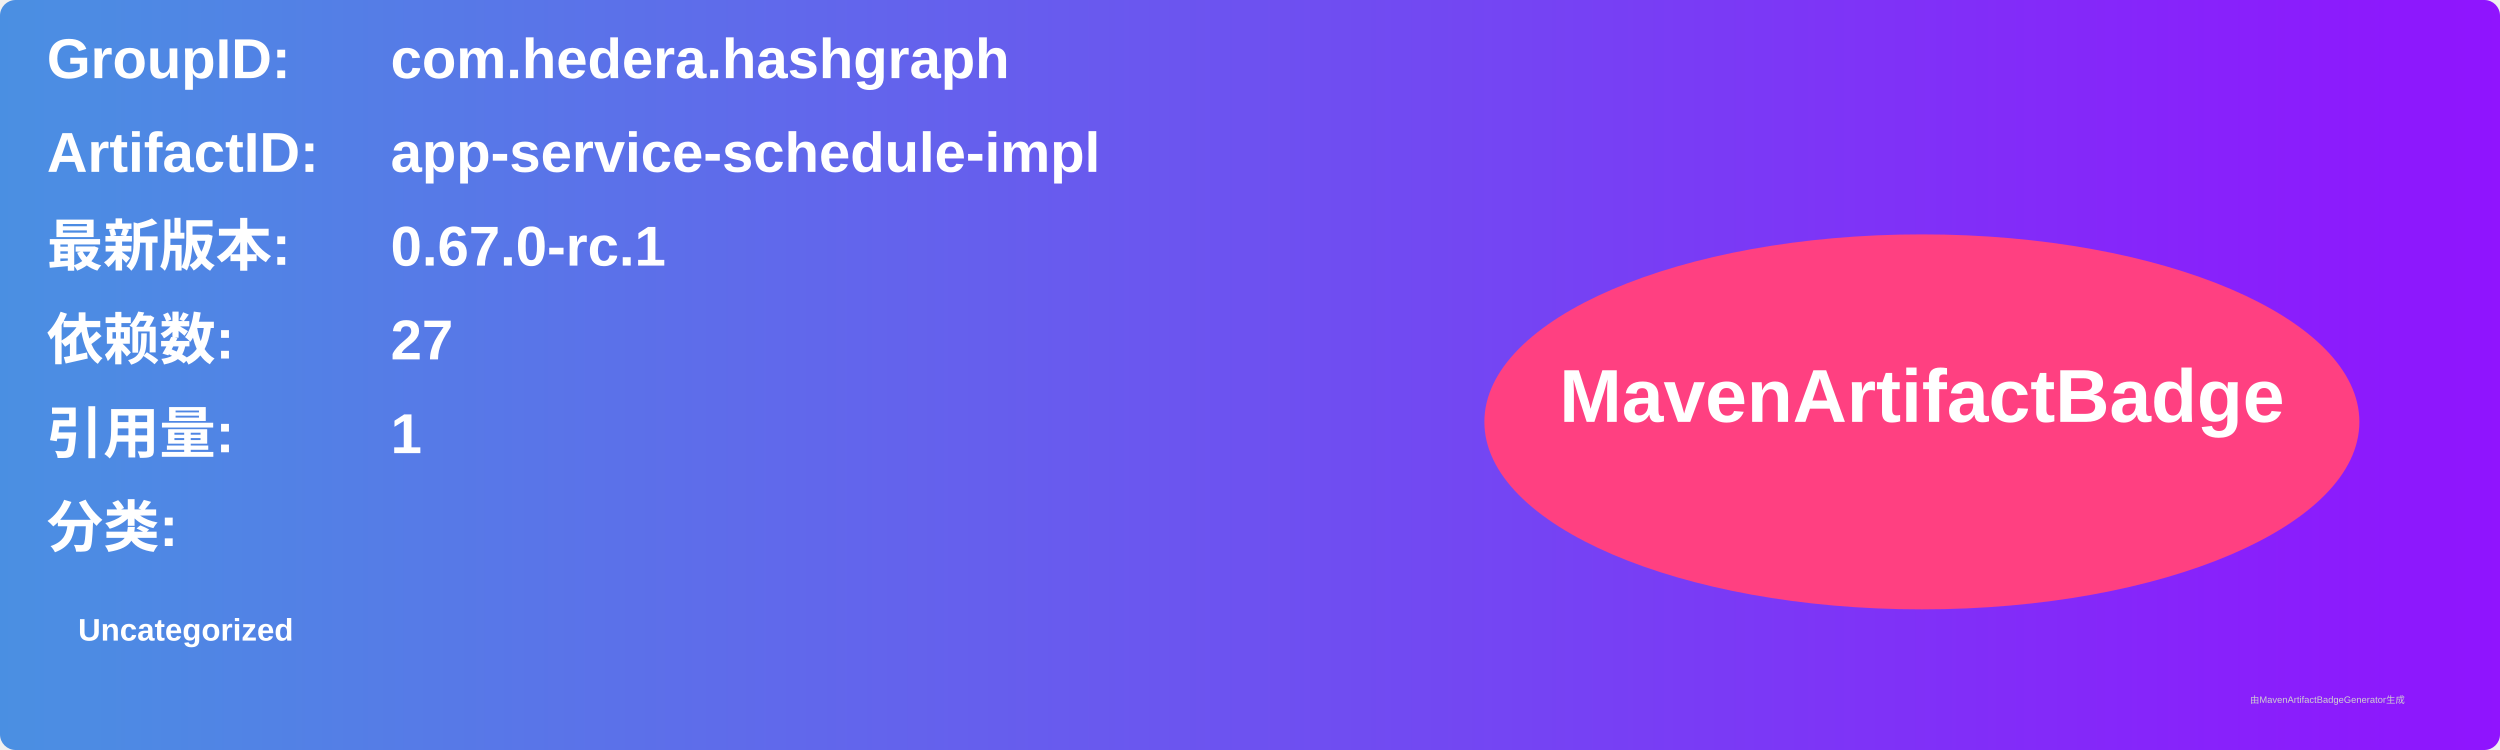
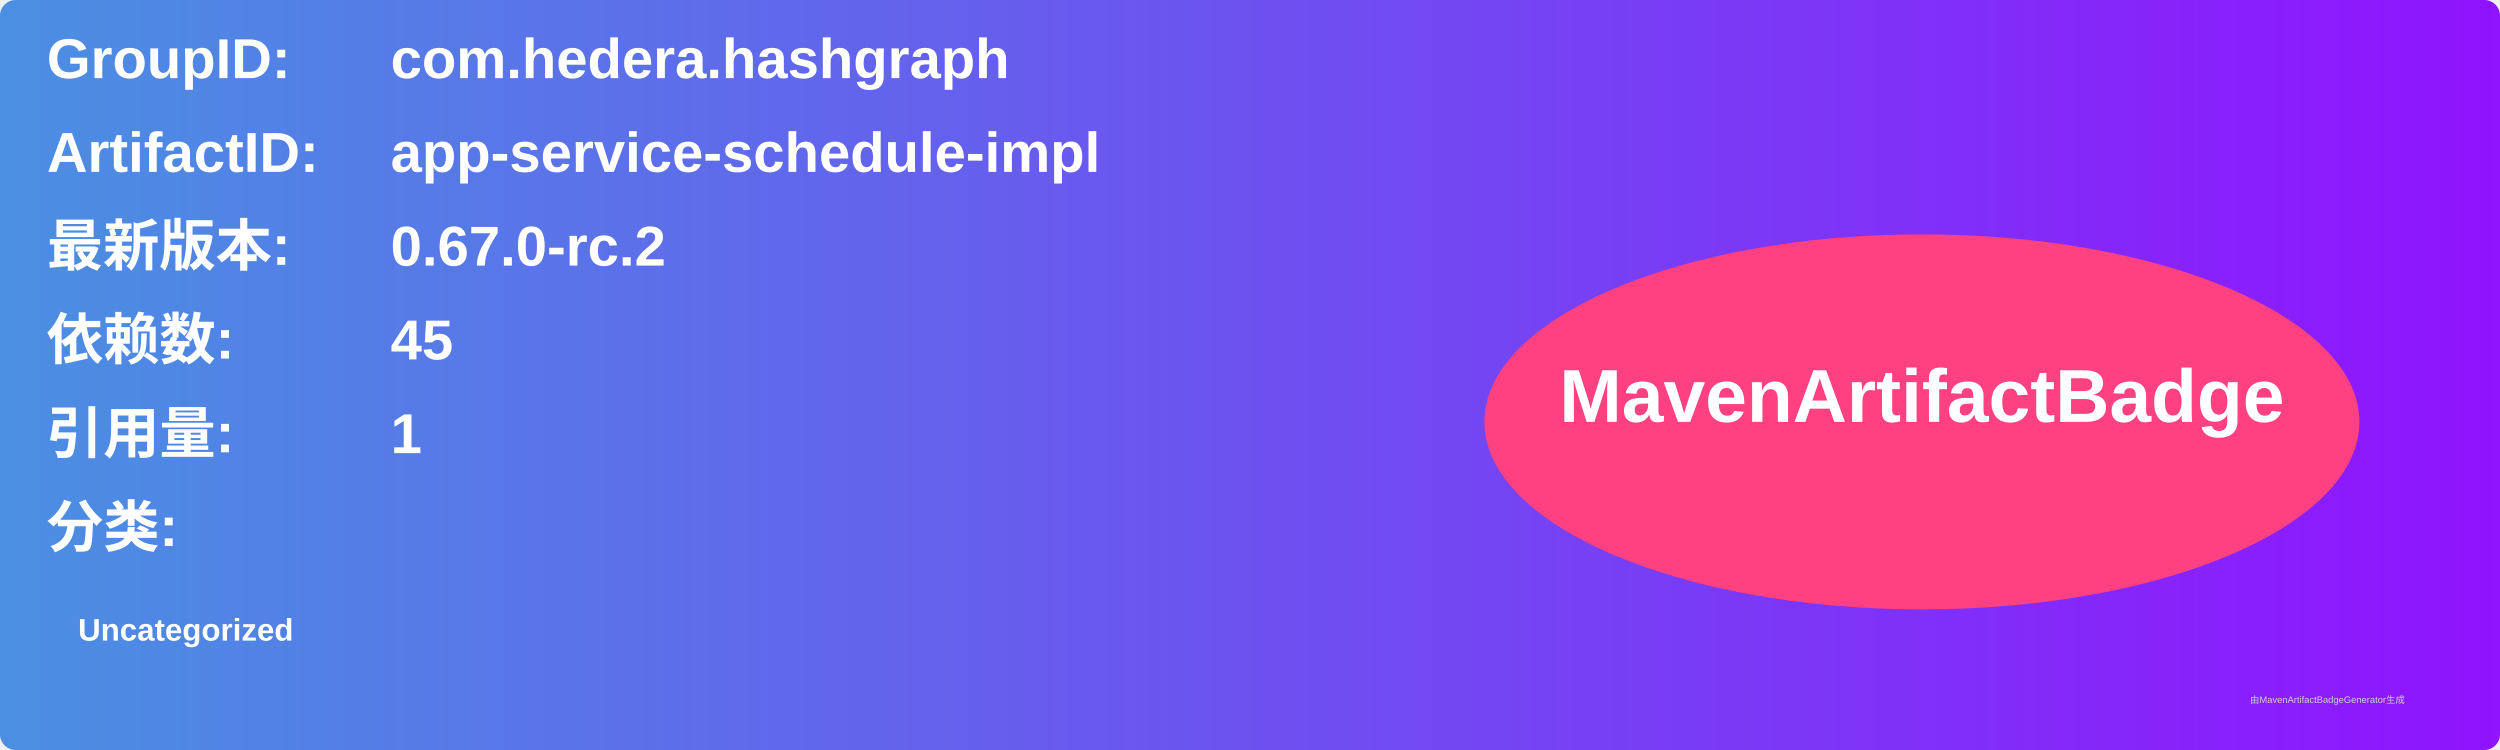
<svg xmlns="http://www.w3.org/2000/svg" width="800" height="240" viewBox="0 0 800 240">
  <linearGradient id="grad" x1="0%" y1="0%" x2="100%" y2="0%">
    <stop offset="0%" stop-color="#4a90e2" />
    <stop offset="100%" stop-color="#9013fe" />
  </linearGradient>
  <rect width="100%" height="100%" rx="5" ry="5" fill="url(#grad)" />
  <g transform="translate(15, 15)">
    <text x="0" y="10" font-family="Arial" font-size="18" fill="white" font-weight="bold" width="260">GroupID:</text>
    <text x="110" y="10" font-family="Arial" font-size="18" fill="white" font-weight="bold" width="460">com.hedera.hashgraph</text>
    <text x="0" y="40" font-family="Arial" font-size="18" fill="white" font-weight="bold" width="260">ArtifactID:</text>
    <text x="110" y="40" font-family="Arial" font-size="18" fill="white" font-weight="bold" width="460">app-service-schedule-impl</text>
    <text x="0" y="70" font-family="Arial" font-size="18" fill="white" font-weight="bold">最新版本:</text>
    <text x="110" y="70" font-family="Arial" font-size="18" fill="white" font-weight="bold">
-       <tspan font-weight="bold">0.67.0-rc.1</tspan>
+       <tspan font-weight="bold">0.67.0-rc.2</tspan>
    </text>
    <text x="0" y="100" font-family="Arial" font-size="18" fill="white" font-weight="bold">依赖数: </text>
    <text x="110" y="100" font-family="Arial" font-size="18" fill="white">
-       <tspan font-weight="bold">27</tspan>
+       <tspan font-weight="bold">45</tspan>
    </text>
    <text x="0" y="130" font-family="Arial" font-size="18" fill="white" font-weight="bold">引用量: </text>
    <text x="110" y="130" font-family="Arial" font-size="18" fill="white">
      <tspan font-weight="bold">1</tspan>
    </text>
    <text x="0" y="160" font-family="Arial" font-size="18" fill="white" font-weight="bold">分类:</text>
    <text x="10" y="190" font-family="Arial" font-size="10" fill="white">
      <tspan font-weight="bold">Uncategorized</tspan>
    </text>
    <ellipse cx="600" cy="120" rx="140" ry="60" fill="#ff4081" />
    <text x="600" y="120" text-anchor="middle" font-family="Arial" font-size="24" fill="white" font-weight="bold">MavenArtifactBadge</text>
  </g>
  <text x="720" y="225" font-family="Arial" font-size="3" fill="#d0d0d0">由MavenArtifactBadgeGenerator生成</text>
</svg>
